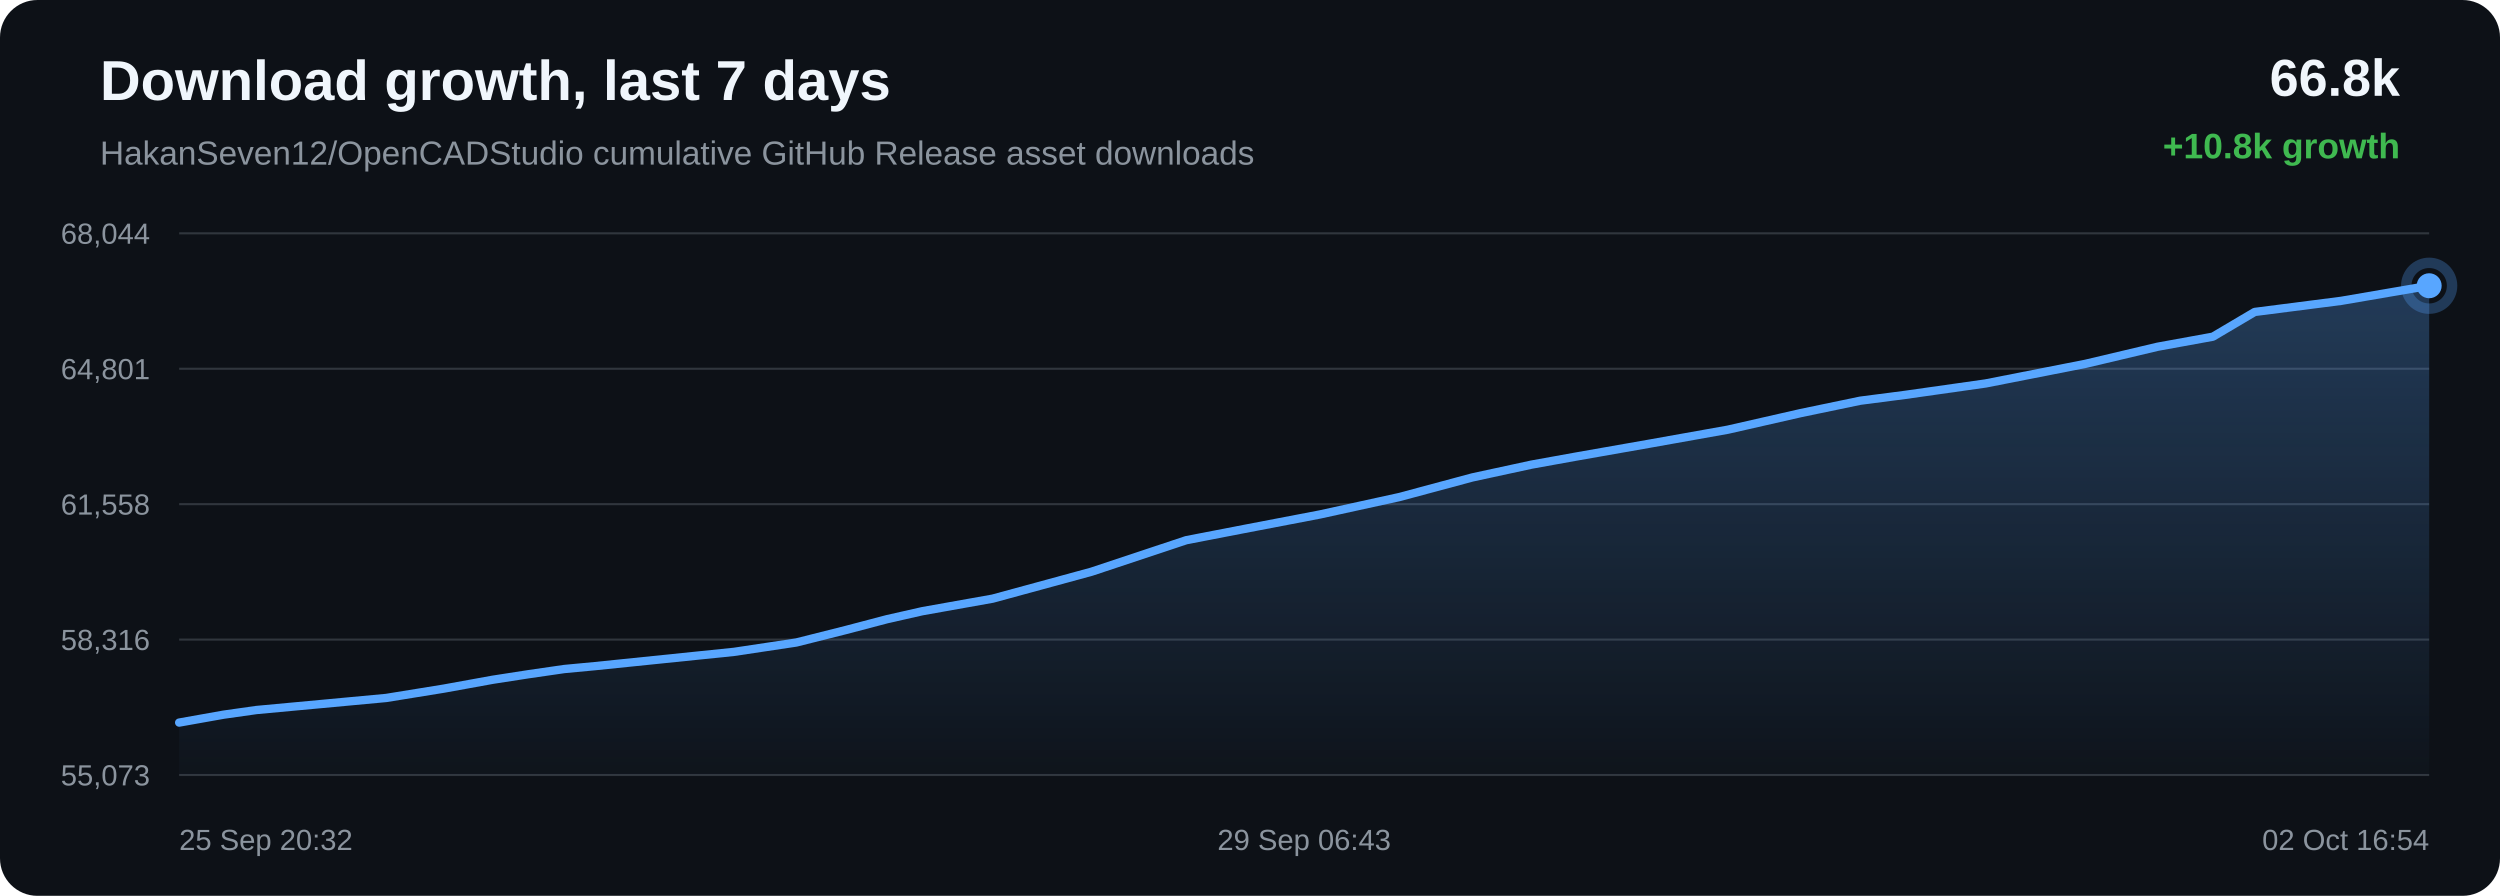
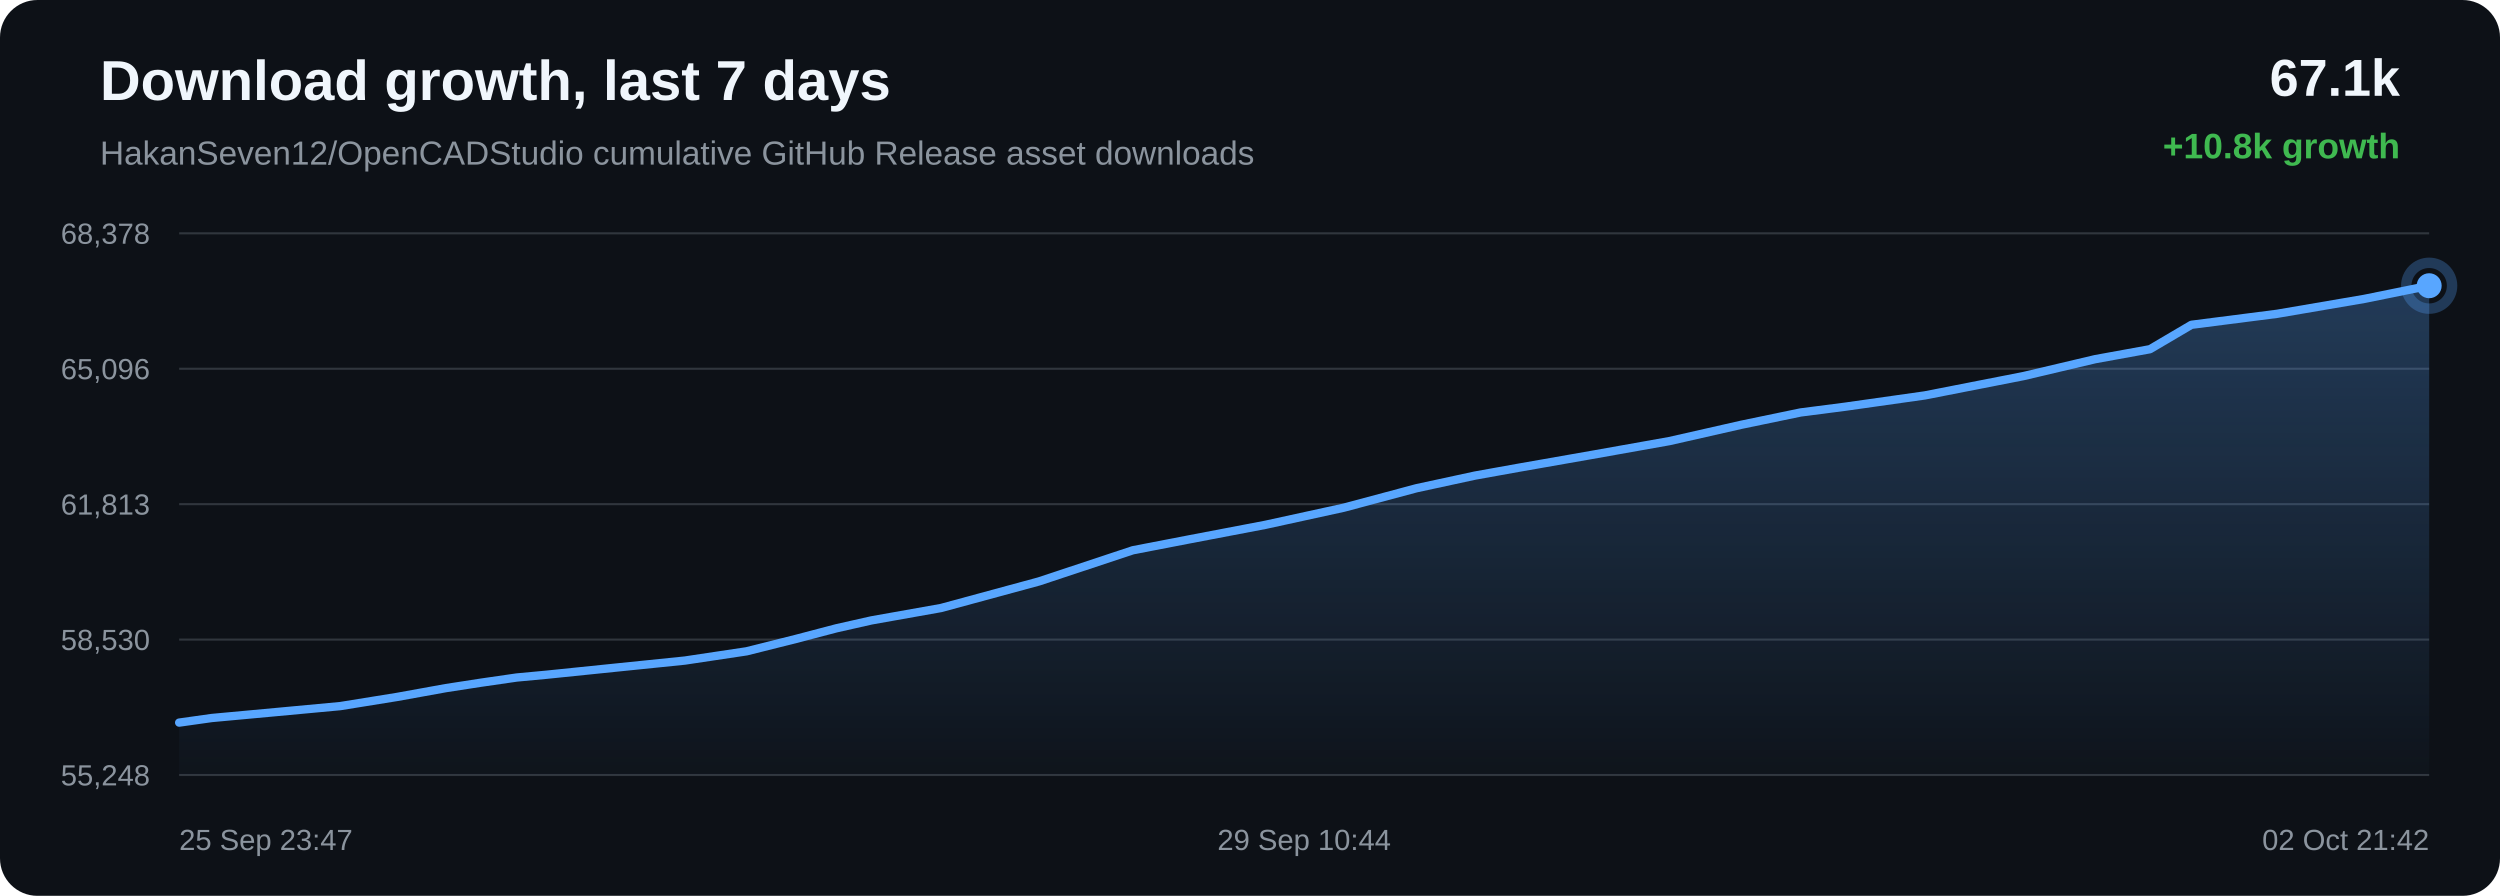
<svg xmlns="http://www.w3.org/2000/svg" width="1200" height="430" viewBox="0 0 1200 430">
  <defs>
    <linearGradient id="area" x1="0" x2="0" y1="0" y2="1">
      <stop offset="0%" stop-color="#58a6ff" stop-opacity="0.28" />
      <stop offset="100%" stop-color="#58a6ff" stop-opacity="0.02" />
    </linearGradient>
  </defs>
  <rect width="100%" height="100%" rx="18" fill="#0d1117" />
  <text x="48" y="48" fill="#f0f6fc" font-family="Arial, sans-serif" font-size="27" font-weight="700">Download growth, last 7 days</text>
  <text x="48" y="79" fill="#8b949e" font-family="Arial, sans-serif" font-size="16">HakanSeven12/OpenCADStudio cumulative GitHub Release asset downloads</text>
-   <text x="1152" y="46" text-anchor="end" fill="#f0f6fc" font-family="Arial, sans-serif" font-size="25" font-weight="700">66.8k</text>
+   <text x="1152" y="46" text-anchor="end" fill="#f0f6fc" font-family="Arial, sans-serif" font-size="25" font-weight="700">67.1k</text>
  <text x="1152" y="76" text-anchor="end" fill="#3fb950" font-family="Arial, sans-serif" font-size="17" font-weight="700">+10.8k growth</text>
  <line x1="86" y1="112.00" x2="1166" y2="112.00" stroke="#30363d" stroke-width="1" />
  <line x1="86" y1="177.00" x2="1166" y2="177.00" stroke="#30363d" stroke-width="1" />
  <line x1="86" y1="242.00" x2="1166" y2="242.00" stroke="#30363d" stroke-width="1" />
  <line x1="86" y1="307.00" x2="1166" y2="307.00" stroke="#30363d" stroke-width="1" />
  <line x1="86" y1="372.00" x2="1166" y2="372.00" stroke="#30363d" stroke-width="1" />
-   <text x="72" y="117.00" text-anchor="end" fill="#8b949e" font-family="Arial, sans-serif" font-size="14">68,044</text>
-   <text x="72" y="182.00" text-anchor="end" fill="#8b949e" font-family="Arial, sans-serif" font-size="14">64,801</text>
-   <text x="72" y="247.00" text-anchor="end" fill="#8b949e" font-family="Arial, sans-serif" font-size="14">61,558</text>
-   <text x="72" y="312.00" text-anchor="end" fill="#8b949e" font-family="Arial, sans-serif" font-size="14">58,316</text>
-   <text x="72" y="377.00" text-anchor="end" fill="#8b949e" font-family="Arial, sans-serif" font-size="14">55,073</text>
-   <path d="M 86.00 346.84 L 107.33 343.04 L 123.07 340.81 L 154.24 337.92 L 185.39 335.02 L 213.09 330.53 L 236.51 326.28 L 253.62 323.63 L 270.86 321.13 L 285.43 319.76 L 318.38 316.38 L 352.36 312.89 L 382.23 308.40 L 406.05 302.40 L 425.77 297.21 L 442.68 293.38 L 476.48 287.35 L 523.87 274.44 L 569.41 259.29 L 597.16 253.92 L 633.58 246.94 L 671.64 238.60 L 706.77 229.16 L 735.17 223.01 L 756.40 219.18 L 791.48 213.01 L 829.37 206.25 L 864.32 198.29 L 892.91 192.34 L 914.43 189.55 L 953.10 184.06 L 1001.01 174.64 L 1035.63 166.44 L 1062.17 161.61 L 1082.25 149.74 L 1123.74 144.41 L 1166.00 137.16 L 1166.00 372.00 L 86.00 372.00 Z" fill="url(#area)" />
-   <path d="M 86.00 346.84 L 107.33 343.04 L 123.07 340.81 L 154.24 337.92 L 185.39 335.02 L 213.09 330.53 L 236.51 326.28 L 253.62 323.63 L 270.86 321.13 L 285.43 319.76 L 318.38 316.38 L 352.36 312.89 L 382.23 308.40 L 406.05 302.40 L 425.77 297.21 L 442.68 293.38 L 476.48 287.35 L 523.87 274.44 L 569.41 259.29 L 597.16 253.92 L 633.58 246.94 L 671.64 238.60 L 706.77 229.16 L 735.17 223.01 L 756.40 219.18 L 791.48 213.01 L 829.37 206.25 L 864.32 198.29 L 892.91 192.34 L 914.43 189.55 L 953.10 184.06 L 1001.01 174.64 L 1035.63 166.44 L 1062.17 161.61 L 1082.25 149.74 L 1123.74 144.41 L 1166.00 137.16" fill="none" stroke="#58a6ff" stroke-width="4" stroke-linecap="round" stroke-linejoin="round" />
-   <circle cx="1166.00" cy="137.16" r="6" fill="#58a6ff" />
-   <circle cx="1166.00" cy="137.16" r="11" fill="none" stroke="#58a6ff" stroke-opacity="0.28" stroke-width="5" />
-   <text x="86.00" y="408" text-anchor="start" fill="#8b949e" font-family="Arial, sans-serif" font-size="14">25 Sep 20:32</text>
-   <text x="626.00" y="408" text-anchor="middle" fill="#8b949e" font-family="Arial, sans-serif" font-size="14">29 Sep 06:43</text>
-   <text x="1166.00" y="408" text-anchor="end" fill="#8b949e" font-family="Arial, sans-serif" font-size="14">02 Oct 16:54</text>
+   <text x="72" y="117.00" text-anchor="end" fill="#8b949e" font-family="Arial, sans-serif" font-size="14">68,378</text>
+   <text x="72" y="182.00" text-anchor="end" fill="#8b949e" font-family="Arial, sans-serif" font-size="14">65,096</text>
+   <text x="72" y="247.00" text-anchor="end" fill="#8b949e" font-family="Arial, sans-serif" font-size="14">61,813</text>
+   <text x="72" y="312.00" text-anchor="end" fill="#8b949e" font-family="Arial, sans-serif" font-size="14">58,530</text>
+   <text x="72" y="377.00" text-anchor="end" fill="#8b949e" font-family="Arial, sans-serif" font-size="14">55,248</text>
+   <path d="M 86.00 346.85 L 101.59 344.65 L 132.47 341.80 L 163.33 338.93 L 190.78 334.50 L 213.98 330.30 L 230.93 327.68 L 248.01 325.21 L 262.44 323.86 L 295.09 320.51 L 328.75 317.07 L 358.35 312.63 L 381.94 306.71 L 401.48 301.58 L 418.24 297.80 L 451.72 291.84 L 498.68 279.09 L 543.79 264.12 L 571.28 258.81 L 607.37 251.92 L 645.07 243.68 L 679.88 234.36 L 708.01 228.28 L 729.05 224.50 L 763.79 218.40 L 801.33 211.72 L 835.96 203.86 L 864.29 197.98 L 885.61 195.23 L 923.92 189.80 L 971.38 180.50 L 1005.68 172.40 L 1031.98 167.62 L 1051.88 155.90 L 1092.98 150.63 L 1134.84 143.47 L 1166.00 137.15 L 1166.00 372.00 L 86.00 372.00 Z" fill="url(#area)" />
+   <path d="M 86.00 346.85 L 101.59 344.65 L 132.47 341.80 L 163.33 338.93 L 190.78 334.50 L 213.98 330.30 L 230.93 327.68 L 248.01 325.21 L 262.44 323.86 L 295.09 320.51 L 328.75 317.07 L 358.35 312.63 L 381.94 306.71 L 401.48 301.58 L 418.24 297.80 L 451.72 291.84 L 498.68 279.09 L 543.79 264.12 L 571.28 258.81 L 607.37 251.92 L 645.07 243.68 L 679.88 234.36 L 708.01 228.28 L 729.05 224.50 L 763.79 218.40 L 801.33 211.72 L 835.96 203.86 L 864.29 197.98 L 885.61 195.23 L 923.92 189.80 L 971.38 180.50 L 1005.68 172.40 L 1031.98 167.62 L 1051.88 155.90 L 1092.98 150.63 L 1134.84 143.47 L 1166.00 137.15" fill="none" stroke="#58a6ff" stroke-width="4" stroke-linecap="round" stroke-linejoin="round" />
+   <circle cx="1166.00" cy="137.15" r="6" fill="#58a6ff" />
+   <circle cx="1166.00" cy="137.15" r="11" fill="none" stroke="#58a6ff" stroke-opacity="0.28" stroke-width="5" />
+   <text x="86.00" y="408" text-anchor="start" fill="#8b949e" font-family="Arial, sans-serif" font-size="14">25 Sep 23:47</text>
+   <text x="626.00" y="408" text-anchor="middle" fill="#8b949e" font-family="Arial, sans-serif" font-size="14">29 Sep 10:44</text>
+   <text x="1166.00" y="408" text-anchor="end" fill="#8b949e" font-family="Arial, sans-serif" font-size="14">02 Oct 21:42</text>
</svg>
